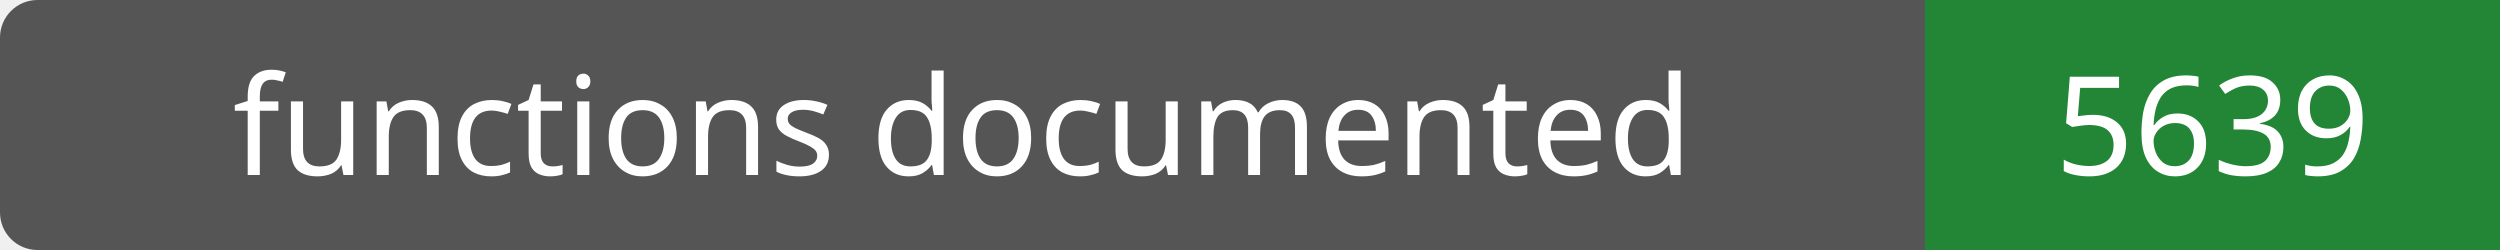
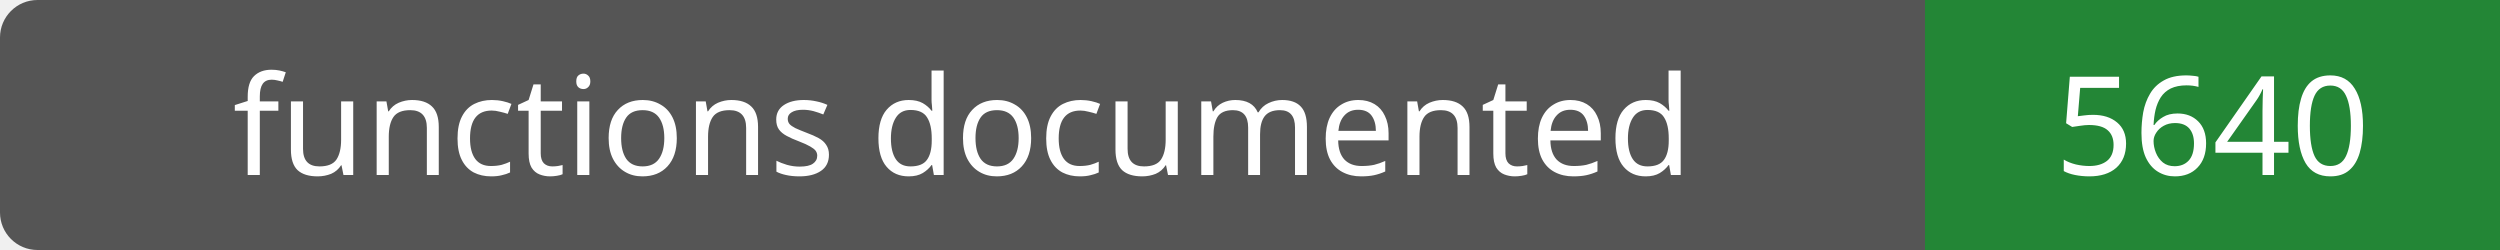
- <svg xmlns="http://www.w3.org/2000/svg" width="200" height="20" role="img" aria-label="functions documented: 5639">
+ <svg xmlns="http://www.w3.org/2000/svg" width="200" height="20" role="img" aria-label="functions documented: 5640">
  <rect width="200" height="20" rx="3" fill="#555" />
  <path fill="#238636" d="M154 0h46v20H154z" />
  <g fill="#fff" text-anchor="middle" font-family="Verdana,sans-serif" font-size="11">
    <text x="77.0" y="14">functions documented</text>
-     <text x="177.0" y="14">5639</text>
+     <text x="177.0" y="14">5640</text>
  </g>
</svg>
